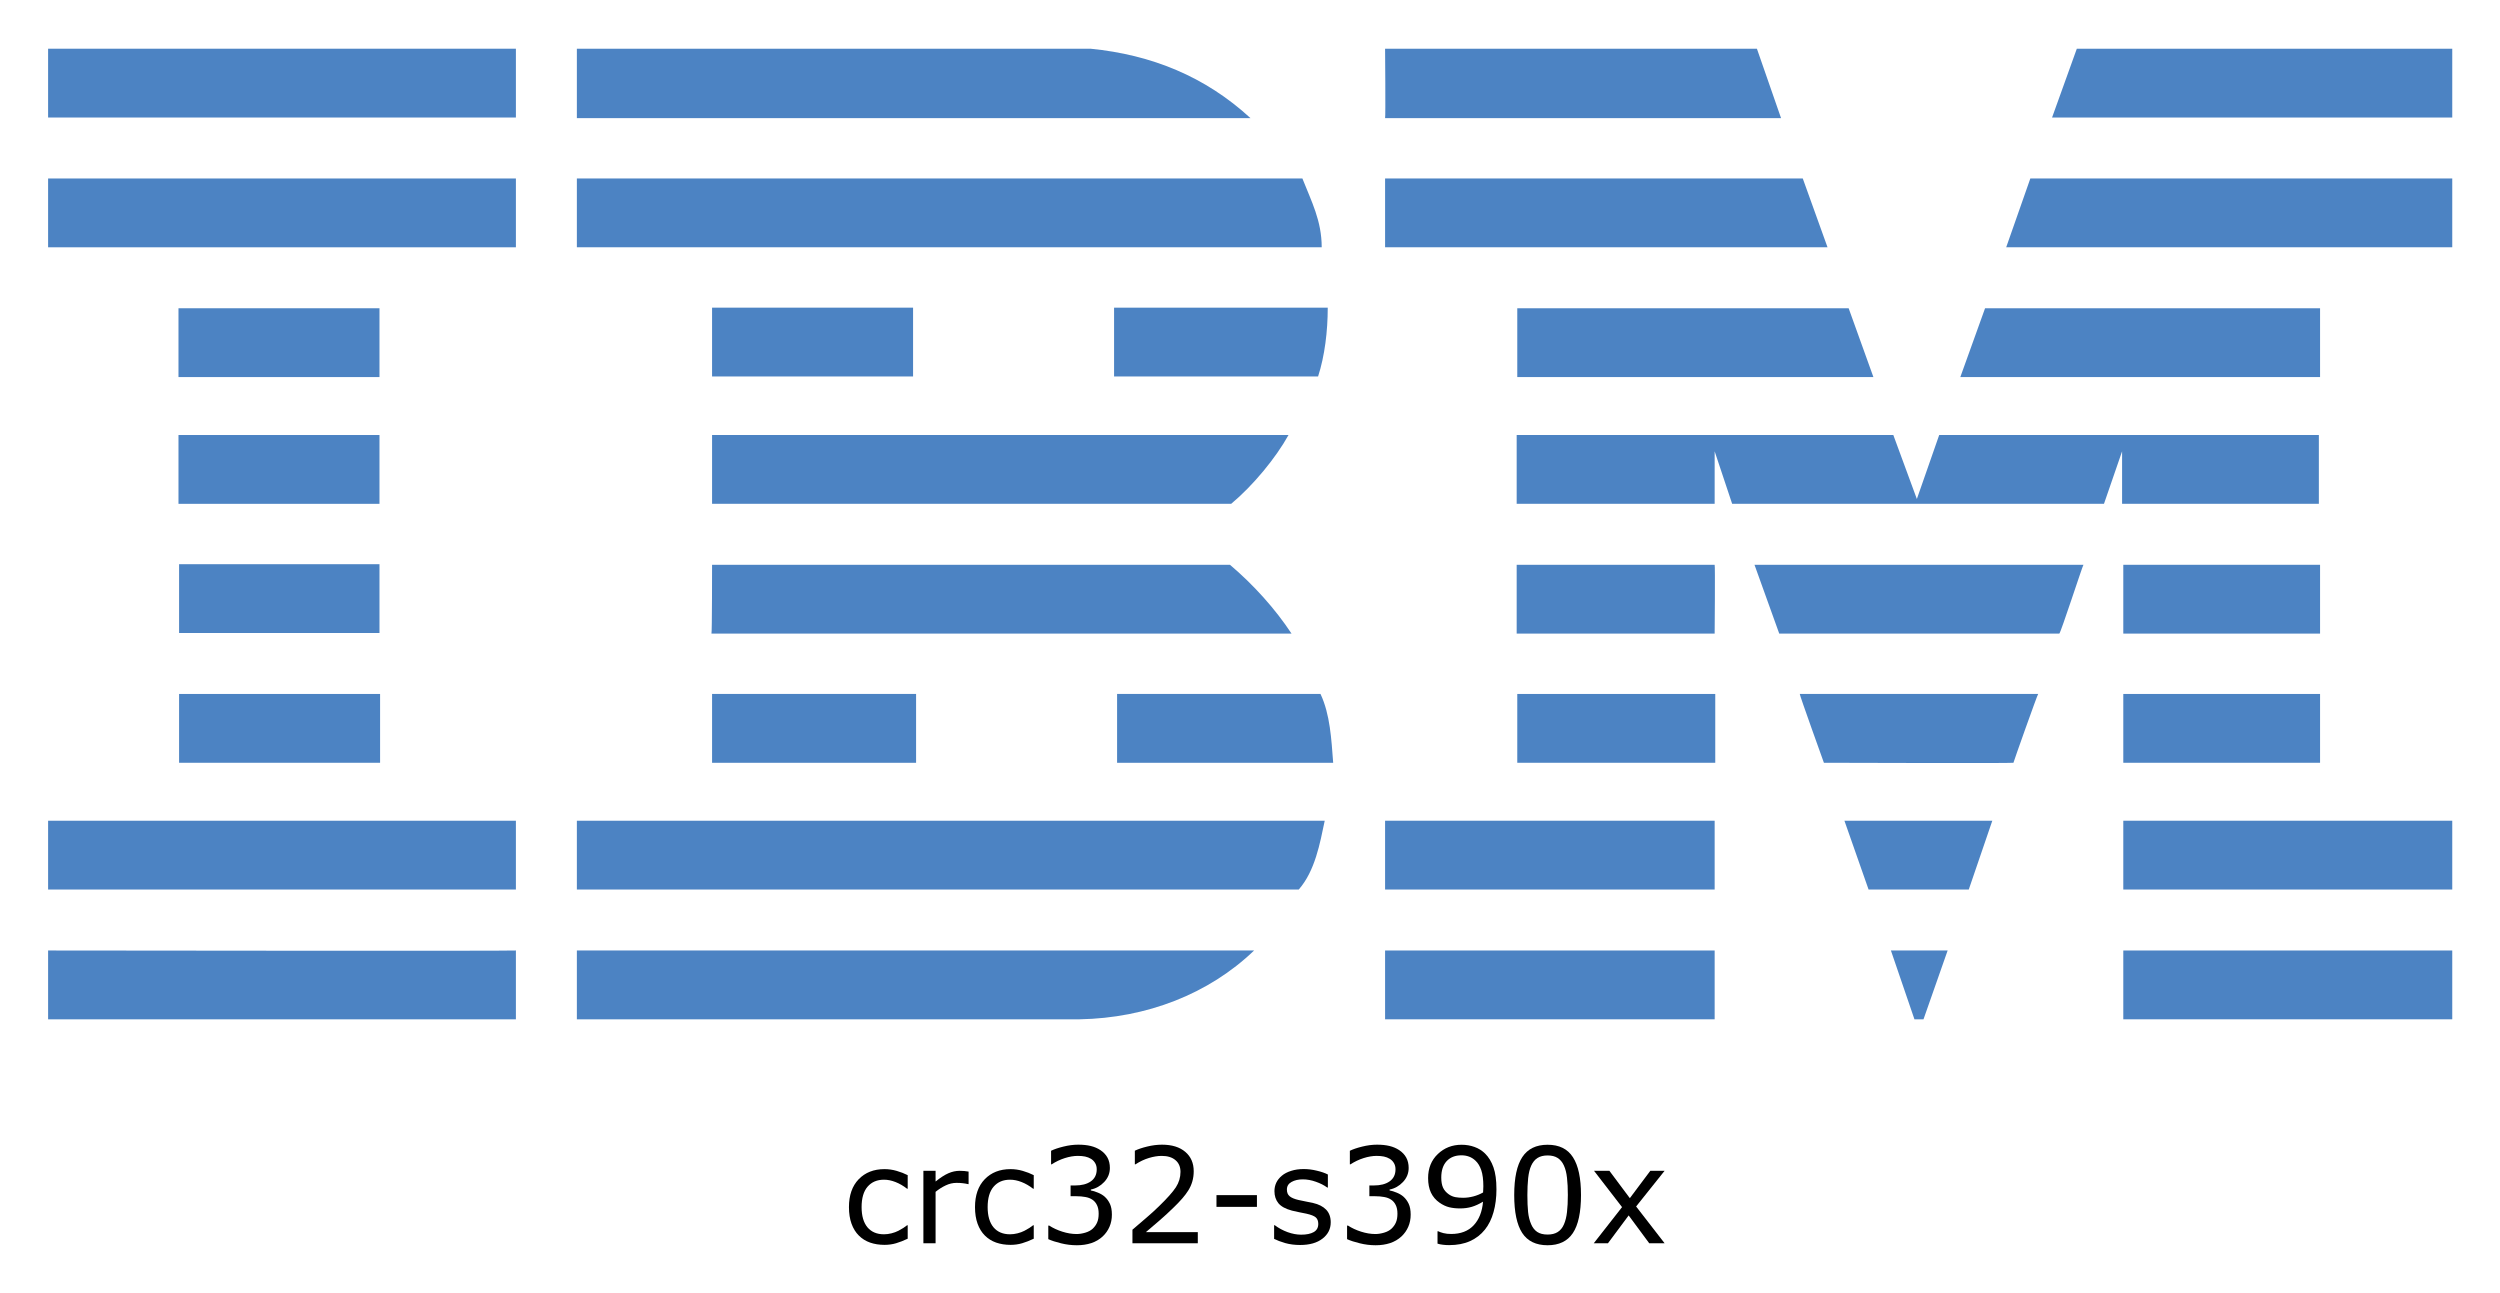
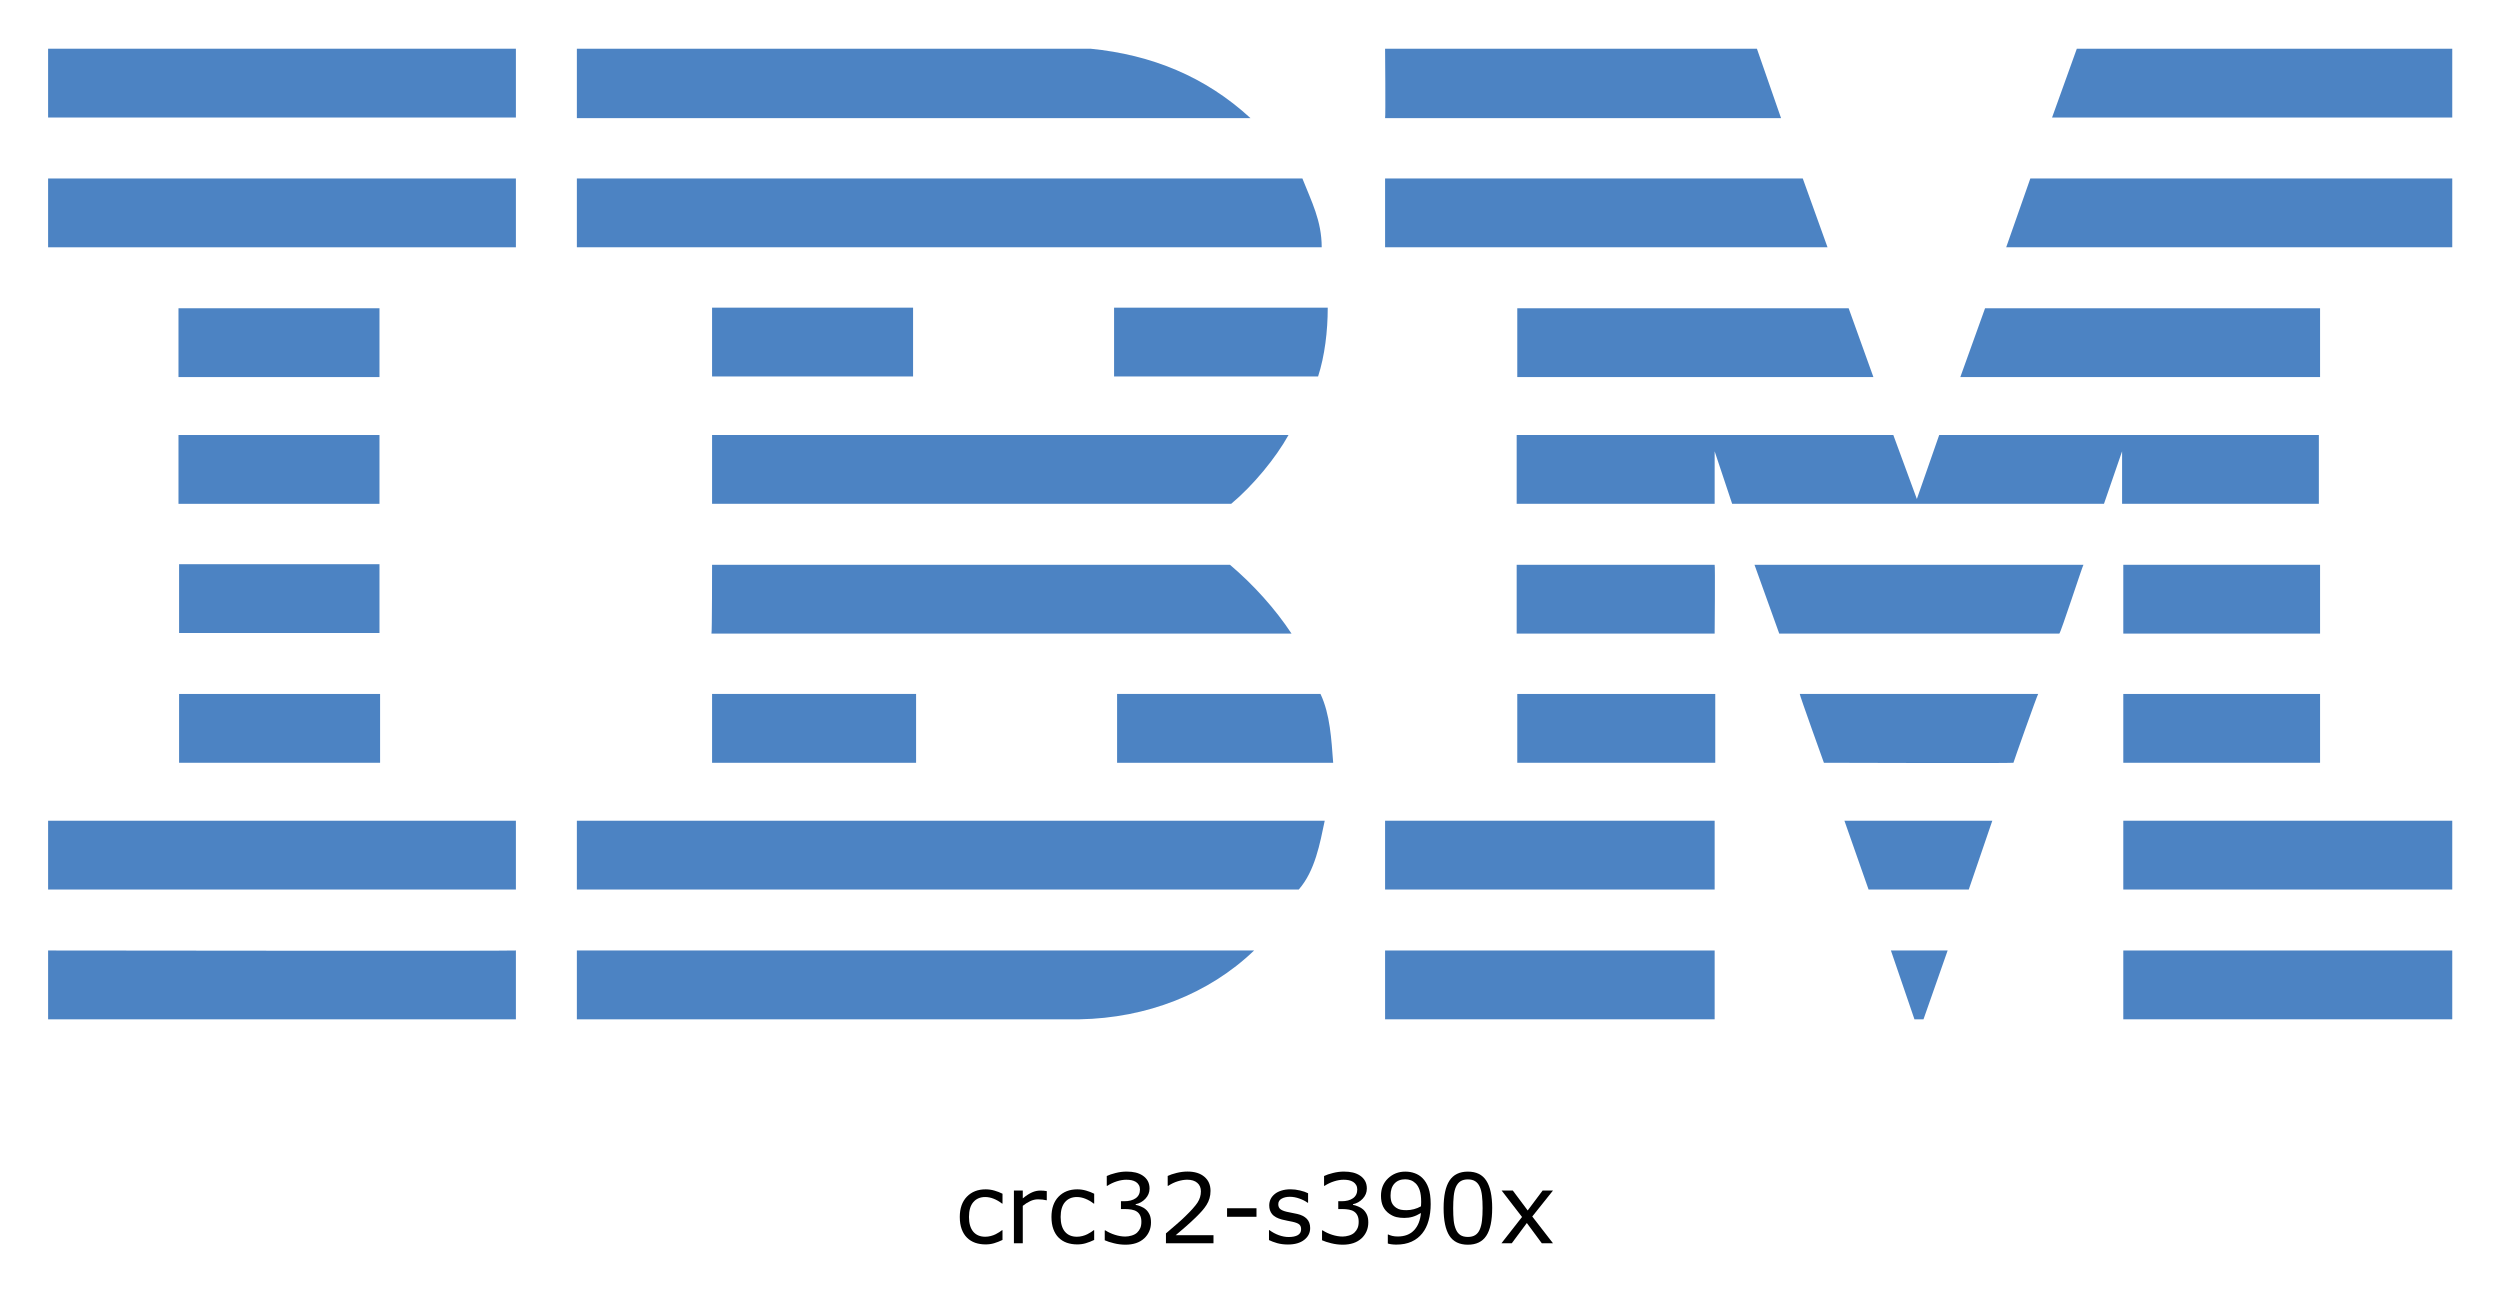
- <svg xmlns="http://www.w3.org/2000/svg" role="img" viewBox="-7.97 34.03 414.18 214.18">
+ <svg xmlns="http://www.w3.org/2000/svg" role="img" viewBox="-7.97 34.03 414.18 213.93">
  <style>svg {enable-background:new 0 0 400 245}</style>
  <style id="style2" type="text/css">.st0{fill:#4c83c3}</style>
  <g id="g130">
    <path id="polygon4" fill="#4c83c3" d="m 336.1,42.1 h 62.2 V 53.5 H 332 Z" class="st0" />
    <path id="path6" d="m 221.5,42.1 h 61.6 l 4,11.5 c 0,0 -65.6,0 -65.6,0 0.1,-0.1 0,-11.5 0,-11.5 z" class="st0" />
    <path id="path8" d="m 172.7,42.1 c 10.1,1 19,4.6 26.5,11.5 0,0 -111.6,0 -111.6,0 0,0 0,-11.5 0,-11.5 z" class="st0" />
    <g id="g14">
      <path id="rect10" fill="#4c83c3" d="m 0,42.1 h 77.5 v 11.4 H 0 Z" class="st0" />
    </g>
    <path id="path16" d="m 398.3,75 h -73.9 c 0,0 4,-11.4 4,-11.4 h 69.9 z" class="st0" />
    <path id="polygon18" fill="#4c83c3" d="m 221.5,63.6 h 69.2 l 4.1,11.4 h -73.3 z" class="st0" />
    <path id="path20" d="m 207.8,63.6 c 1.5,3.8 3.2,7 3.2,11.4 H 87.6 V 63.6 Z" class="st0" />
    <g id="g26">
      <path id="rect22" fill="#4c83c3" d="m 0,63.6 h 77.5 v 11.4 H 0 Z" class="st0" />
    </g>
    <path id="polygon28" fill="#4c83c3" d="m 376.4,85.1 v 11.4 h -59.6 l 4.1,-11.4 z" class="st0" />
    <path id="polygon30" fill="#4c83c3" d="M 243.4,96.5 V 85.1 h 54.9 l 4.1,11.4 z" class="st0" />
    <path id="path32" d="m 212,85 c 0,3.9 -0.5,8 -1.6,11.4 H 176.6 V 85 Z" class="st0" />
    <g id="g38">
      <path id="rect34" fill="#4c83c3" d="m 21.6,85.1 h 33.3 v 11.4 H 21.6 Z" class="st0" />
    </g>
    <g id="g44">
      <path id="rect40" fill="#4c83c3" d="m 110,85 h 33.3 V 96.4 H 110 Z" class="st0" />
    </g>
    <path id="path46" d="m 276.1,108.8 c 0,0 0,8.7 0,8.7 h -32.8 v -11.4 h 62.4 l 3.9,10.6 c 0,0 3.7,-10.6 3.7,-10.6 h 62.9 v 11.4 h -32.6 c 0,0 0,-8.7 0,-8.7 l -3,8.7 H 279 Z" class="st0" />
    <path id="path48" d="m 110,106.1 h 95.5 v 0 c -2.1,3.8 -5.9,8.4 -9.5,11.4 0,0 -86,0 -86,0 0,0 0,-11.4 0,-11.4 z" class="st0" />
    <g id="g54">
      <path id="rect50" fill="#4c83c3" d="m 21.6,106.1 h 33.3 v 11.4 H 21.6 Z" class="st0" />
    </g>
    <g id="g60">
      <path id="rect56" fill="#4c83c3" d="m 343.8,127.6 h 32.6 V 139 h -32.6 z" class="st0" />
    </g>
    <path id="path62" d="M 276.1,127.6 H 243.3 V 139 c 0,0 32.8,0 32.8,0 0,-0.1 0.1,-11.4 0,-11.4 z" class="st0" />
    <path id="path64" d="m 337.2,127.6 c -0.1,0 -3.8,11.4 -4,11.4 h -46.4 c 0,0 -4.1,-11.4 -4.1,-11.4 z" class="st0" />
    <path id="path66" d="m 110,127.6 h 85.8 c 3.9,3.3 7.5,7.3 10.2,11.4 0.2,0 -96.1,0 -96.1,0 0.1,-0.1 0.1,-11.4 0.1,-11.4 z" class="st0" />
    <path id="path68" d="M 54.9,138.9 V 127.5 H 21.7 c 0,0 0,11.4 0,11.4 0,0 33.2,0 33.2,0 z" class="st0" />
    <g id="g74">
      <path id="rect70" fill="#4c83c3" d="m 343.8,149 h 32.6 v 11.4 h -32.6 z" class="st0" />
    </g>
    <g id="g80">
      <path id="rect76" fill="#4c83c3" d="m 243.4,149 h 32.8 v 11.4 h -32.8 z" class="st0" />
    </g>
    <path id="path82" d="m 325.6,160.4 c 0,-0.1 4,-11.4 4.1,-11.4 h -39.5 c -0.1,0 4,11.4 4,11.4 0,0 31.4,0.1 31.4,0 z" class="st0" />
    <path id="path84" d="m 110,160.4 c 0,0 0,-11.4 0,-11.4 h 33.8 c 0,0 0,11.4 0,11.4 -0.1,0 -33.8,0 -33.8,0 z" class="st0" />
    <path id="path86" d="m 210.8,149 c 1.6,3.4 1.8,7.5 2.1,11.4 H 177.1 V 149 Z" class="st0" />
    <g id="g92">
      <path id="rect88" fill="#4c83c3" d="M 21.7,149 H 55 v 11.4 H 21.7 Z" class="st0" />
    </g>
    <g id="g98">
      <path id="rect94" fill="#4c83c3" d="m 343.8,170 h 54.5 v 11.4 h -54.5 z" class="st0" />
    </g>
    <g id="g104">
      <path id="rect100" fill="#4c83c3" d="m 221.5,170 h 54.6 v 11.4 h -54.6 z" class="st0" />
    </g>
    <path id="polygon106" fill="#4c83c3" d="m 297.6,170 h 24.5 l -3.9,11.4 h -16.6 z" class="st0" />
    <path id="path108" d="m 0,170 v 11.4 h 77.5 c 0,0 0,-11.4 0,-11.4 0,0 -77.6,0 -77.5,0 z" class="st0" />
    <path id="path110" d="m 211.5,170 c -0.8,3.8 -1.6,8.3 -4.3,11.4 h -1 H 87.6 V 170 Z" class="st0" />
    <path id="polygon112" fill="#4c83c3" d="m 305.3,191.5 h 9.4 l -4,11.4 h -1.5 z" class="st0" />
    <g id="g118">
      <path id="rect114" fill="#4c83c3" d="m 343.8,191.5 h 54.5 v 11.4 h -54.5 z" class="st0" />
    </g>
    <path id="path120" d="m 87.6,202.9 v -11.4 c 0,0 111.9,0 112.2,0 -7.5,7.2 -17.8,11.2 -28.9,11.4 H 87.6" class="st0" />
    <g id="g126">
      <path id="rect122" fill="#4c83c3" d="m 221.5,191.5 h 54.6 v 11.4 h -54.6 z" class="st0" />
    </g>
    <path id="path128" d="m 77.5,191.5 c 0,0 0,11.4 0,11.4 0,0 -77.4,0 -77.5,0 0,0 0,-11.4 0,-11.4 0,0 77.4,0.1 77.5,0 z" class="st0" />
  </g>
  <g id="text132" text-anchor="middle">
-     <path id="path158" d="m 142.411,239.248 q -1.01,0.483 -1.923,0.752 -0.902,0.269 -1.923,0.269 -1.3,0 -2.385,-0.376 -1.085,-0.387 -1.858,-1.16 -0.784,-0.773 -1.214,-1.955 -0.43,-1.182 -0.43,-2.761 0,-2.943 1.611,-4.619 1.622,-1.676 4.275,-1.676 1.031,0 2.02,0.29 0.999,0.29 1.826,0.709 v 2.245 h -0.107 q -0.924,-0.72 -1.912,-1.106 -0.978,-0.387 -1.912,-0.387 -1.719,0 -2.718,1.16 -0.988,1.149 -0.988,3.384 0,2.17 0.967,3.341 0.978,1.16 2.739,1.16 0.612,0 1.246,-0.161 0.634,-0.161 1.139,-0.419 0.44,-0.226 0.827,-0.473 0.387,-0.258 0.612,-0.44 h 0.107 z" />
-     <path id="path160" d="m 152.498,230.203 h -0.107 q -0.451,-0.107 -0.881,-0.15 -0.419,-0.054 -0.999,-0.054 -0.935,0 -1.805,0.419 -0.87,0.408 -1.676,1.063 V 240 h -2.02 v -11.999 h 2.02 v 1.772 q 1.203,-0.967 2.116,-1.364 0.924,-0.408 1.88,-0.408 0.526,0 0.763,0.032 0.236,0.021 0.709,0.097 z" />
-     <path id="path162" d="m 163.294,239.248 q -1.01,0.483 -1.923,0.752 -0.902,0.269 -1.923,0.269 -1.3,0 -2.385,-0.376 -1.085,-0.387 -1.858,-1.16 -0.784,-0.773 -1.214,-1.955 -0.43,-1.182 -0.43,-2.761 0,-2.943 1.611,-4.619 1.622,-1.676 4.275,-1.676 1.031,0 2.02,0.29 0.999,0.29 1.826,0.709 v 2.245 h -0.107 q -0.924,-0.72 -1.912,-1.106 -0.978,-0.387 -1.912,-0.387 -1.719,0 -2.718,1.16 -0.988,1.149 -0.988,3.384 0,2.17 0.967,3.341 0.978,1.16 2.739,1.16 0.612,0 1.246,-0.161 0.634,-0.161 1.139,-0.419 0.44,-0.226 0.827,-0.473 0.387,-0.258 0.612,-0.44 h 0.107 z" />
-     <path id="path164" d="m 175.057,232.298 q 0.516,0.462 0.849,1.16 0.333,0.698 0.333,1.805 0,1.096 -0.397,2.009 -0.397,0.913 -1.117,1.59 -0.806,0.752 -1.901,1.117 -1.085,0.354 -2.385,0.354 -1.332,0 -2.621,-0.322 -1.289,-0.312 -2.116,-0.688 v -2.245 h 0.161 q 0.913,0.602 2.148,0.999 1.235,0.397 2.385,0.397 0.677,0 1.439,-0.226 0.763,-0.226 1.235,-0.666 0.494,-0.473 0.73,-1.042 0.247,-0.569 0.247,-1.439 0,-0.859 -0.279,-1.418 -0.269,-0.569 -0.752,-0.892 -0.483,-0.333 -1.171,-0.451 -0.688,-0.129 -1.482,-0.129 h -0.967 v -1.783 h 0.752 q 1.633,0 2.6,-0.677 0.978,-0.688 0.978,-1.998 0,-0.58 -0.247,-1.01 -0.247,-0.44 -0.688,-0.72 -0.462,-0.279 -0.988,-0.387 -0.526,-0.107 -1.192,-0.107 -1.02,0 -2.17,0.365 -1.149,0.365 -2.17,1.031 h -0.107 v -2.245 q 0.763,-0.376 2.03,-0.688 1.278,-0.322 2.471,-0.322 1.171,0 2.062,0.215 0.892,0.215 1.611,0.688 0.773,0.516 1.171,1.246 0.397,0.73 0.397,1.708 0,1.332 -0.945,2.331 -0.935,0.988 -2.213,1.246 v 0.15 q 0.516,0.086 1.182,0.365 0.666,0.269 1.128,0.677 z" />
-     <path id="path166" d="m 190.472,240 h -10.828 v -2.245 q 1.128,-0.967 2.256,-1.934 1.139,-0.967 2.116,-1.923 2.062,-1.998 2.825,-3.169 0.763,-1.182 0.763,-2.546 0,-1.246 -0.827,-1.944 -0.816,-0.709 -2.288,-0.709 -0.978,0 -2.116,0.344 -1.139,0.344 -2.224,1.053 h -0.107 v -2.256 q 0.763,-0.376 2.03,-0.688 1.278,-0.312 2.471,-0.312 2.46,0 3.856,1.192 1.396,1.182 1.396,3.212 0,0.913 -0.236,1.708 -0.226,0.784 -0.677,1.493 -0.419,0.666 -0.988,1.311 -0.559,0.645 -1.364,1.429 -1.149,1.128 -2.374,2.191 -1.225,1.053 -2.288,1.955 h 8.604 z" />
-     <path id="path168" d="m 200.269,233.974 h -6.703 v -1.944 h 6.703 z" />
-     <path id="path170" d="m 212.493,236.541 q 0,1.644 -1.364,2.696 -1.354,1.053 -3.706,1.053 -1.332,0 -2.449,-0.312 -1.106,-0.322 -1.858,-0.698 v -2.267 h 0.107 q 0.956,0.72 2.127,1.149 1.171,0.419 2.245,0.419 1.332,0 2.084,-0.43 0.752,-0.43 0.752,-1.354 0,-0.709 -0.408,-1.074 -0.408,-0.365 -1.568,-0.623 -0.43,-0.097 -1.128,-0.226 -0.688,-0.129 -1.257,-0.279 -1.579,-0.419 -2.245,-1.225 -0.655,-0.816 -0.655,-1.998 0,-0.741 0.301,-1.396 0.312,-0.655 0.935,-1.171 0.602,-0.505 1.525,-0.795 0.935,-0.301 2.084,-0.301 1.074,0 2.17,0.269 1.106,0.258 1.837,0.634 v 2.159 h -0.107 q -0.773,-0.569 -1.88,-0.956 -1.106,-0.397 -2.17,-0.397 -1.106,0 -1.869,0.43 -0.763,0.419 -0.763,1.257 0,0.741 0.462,1.117 0.451,0.376 1.461,0.612 0.559,0.129 1.246,0.258 0.698,0.129 1.16,0.236 1.407,0.322 2.17,1.106 0.763,0.795 0.763,2.105 z" />
-     <path id="path172" d="m 224.557,232.298 q 0.516,0.462 0.849,1.16 0.333,0.698 0.333,1.805 0,1.096 -0.397,2.009 -0.397,0.913 -1.117,1.59 -0.806,0.752 -1.901,1.117 -1.085,0.354 -2.385,0.354 -1.332,0 -2.621,-0.322 -1.289,-0.312 -2.116,-0.688 v -2.245 h 0.161 q 0.913,0.602 2.148,0.999 1.235,0.397 2.385,0.397 0.677,0 1.439,-0.226 0.763,-0.226 1.235,-0.666 0.494,-0.473 0.73,-1.042 0.247,-0.569 0.247,-1.439 0,-0.859 -0.279,-1.418 -0.269,-0.569 -0.752,-0.892 -0.483,-0.333 -1.171,-0.451 -0.688,-0.129 -1.482,-0.129 h -0.967 v -1.783 h 0.752 q 1.633,0 2.6,-0.677 0.978,-0.688 0.978,-1.998 0,-0.58 -0.247,-1.01 -0.247,-0.44 -0.688,-0.72 -0.462,-0.279 -0.988,-0.387 -0.526,-0.107 -1.192,-0.107 -1.02,0 -2.17,0.365 -1.149,0.365 -2.17,1.031 h -0.107 v -2.245 q 0.763,-0.376 2.03,-0.688 1.278,-0.322 2.471,-0.322 1.171,0 2.062,0.215 0.892,0.215 1.611,0.688 0.773,0.516 1.171,1.246 0.397,0.73 0.397,1.708 0,1.332 -0.945,2.331 -0.935,0.988 -2.213,1.246 v 0.15 q 0.516,0.086 1.182,0.365 0.666,0.269 1.128,0.677 z" />
-     <path id="path174" d="m 239.95,231.041 q 0,2.095 -0.483,3.803 -0.473,1.708 -1.439,2.911 -0.978,1.225 -2.449,1.891 -1.472,0.666 -3.459,0.666 -0.559,0 -1.053,-0.064 -0.494,-0.054 -0.881,-0.183 v -2.052 h 0.107 q 0.312,0.161 0.881,0.312 0.569,0.14 1.268,0.14 2.374,0 3.717,-1.418 1.354,-1.429 1.568,-3.932 -0.999,0.602 -1.88,0.859 -0.881,0.258 -1.923,0.258 -0.988,0 -1.794,-0.193 -0.795,-0.193 -1.601,-0.752 -0.945,-0.655 -1.429,-1.665 -0.473,-1.01 -0.473,-2.417 0,-2.449 1.611,-3.985 1.611,-1.536 3.932,-1.536 1.16,0 2.148,0.365 0.988,0.354 1.729,1.074 0.913,0.892 1.407,2.299 0.494,1.396 0.494,3.62 z m -2.17,-0.462 q 0,-1.665 -0.344,-2.675 -0.344,-1.01 -0.945,-1.568 -0.505,-0.483 -1.085,-0.688 -0.58,-0.215 -1.257,-0.215 -1.547,0 -2.449,0.967 -0.892,0.967 -0.892,2.718 0,1.021 0.29,1.665 0.29,0.645 0.978,1.128 0.483,0.333 1.063,0.451 0.58,0.107 1.289,0.107 0.838,0 1.697,-0.226 0.859,-0.226 1.611,-0.655 0.011,-0.226 0.021,-0.44 0.021,-0.226 0.021,-0.569 z" />
-     <path id="path176" d="m 253.958,231.997 q 0,4.308 -1.354,6.327 -1.343,2.009 -4.179,2.009 -2.879,0 -4.211,-2.041 -1.321,-2.041 -1.321,-6.273 0,-4.265 1.343,-6.295 1.343,-2.041 4.189,-2.041 2.879,0 4.2,2.073 1.332,2.062 1.332,6.241 z m -2.825,4.877 q 0.376,-0.87 0.505,-2.041 0.14,-1.182 0.14,-2.836 0,-1.633 -0.14,-2.836 -0.129,-1.203 -0.516,-2.041 -0.376,-0.827 -1.031,-1.246 -0.645,-0.419 -1.665,-0.419 -1.01,0 -1.676,0.419 -0.655,0.419 -1.042,1.268 -0.365,0.795 -0.505,2.073 -0.129,1.278 -0.129,2.804 0,1.676 0.118,2.804 0.118,1.128 0.505,2.02 0.354,0.838 0.999,1.278 0.655,0.44 1.729,0.44 1.01,0 1.676,-0.419 0.666,-0.419 1.031,-1.268 z" />
-     <path id="path178" d="m 267.805,240 h -2.546 l -3.405,-4.608 -3.427,4.608 h -2.353 l 4.684,-5.983 -4.641,-6.016 h 2.546 l 3.384,4.533 3.395,-4.533 h 2.363 l -4.716,5.908 z" />
+     <path id="path158" d="m 158.117,239.453 q -0.734,0.352 -1.398,0.547 -0.656,0.195 -1.398,0.195 -0.945,0 -1.734,-0.273 -0.789,-0.281 -1.352,-0.844 -0.57,-0.562 -0.883,-1.422 -0.312,-0.859 -0.312,-2.008 0,-2.141 1.172,-3.359 1.18,-1.219 3.109,-1.219 0.75,0 1.469,0.211 0.727,0.211 1.328,0.516 v 1.633 h -0.078 q -0.672,-0.523 -1.391,-0.805 -0.711,-0.281 -1.391,-0.281 -1.25,0 -1.977,0.844 -0.719,0.836 -0.719,2.461 0,1.578 0.703,2.43 0.711,0.844 1.992,0.844 0.445,0 0.906,-0.117 0.461,-0.117 0.828,-0.305 0.32,-0.164 0.602,-0.344 0.281,-0.188 0.445,-0.32 h 0.078 z" />
+     <path id="path160" d="m 165.453,232.875 h -0.078 q -0.328,-0.078 -0.641,-0.109 -0.305,-0.039 -0.727,-0.039 -0.68,0 -1.312,0.305 -0.633,0.297 -1.219,0.773 V 240 h -1.469 v -8.727 h 1.469 v 1.289 q 0.875,-0.703 1.539,-0.992 0.672,-0.297 1.367,-0.297 0.383,0 0.555,0.023 0.172,0.016 0.516,0.07 z" />
+     <path id="path162" d="m 173.305,239.453 q -0.734,0.352 -1.398,0.547 -0.656,0.195 -1.398,0.195 -0.945,0 -1.734,-0.273 -0.789,-0.281 -1.352,-0.844 -0.57,-0.562 -0.883,-1.422 -0.312,-0.859 -0.312,-2.008 0,-2.141 1.172,-3.359 1.18,-1.219 3.109,-1.219 0.75,0 1.469,0.211 0.727,0.211 1.328,0.516 v 1.633 h -0.078 q -0.672,-0.523 -1.391,-0.805 -0.711,-0.281 -1.391,-0.281 -1.25,0 -1.977,0.844 -0.719,0.836 -0.719,2.461 0,1.578 0.703,2.43 0.711,0.844 1.992,0.844 0.445,0 0.906,-0.117 0.461,-0.117 0.828,-0.305 0.32,-0.164 0.602,-0.344 0.281,-0.188 0.445,-0.32 h 0.078 z" />
+     <path id="path164" d="m 181.859,234.398 q 0.375,0.336 0.617,0.844 0.242,0.508 0.242,1.312 0,0.797 -0.289,1.461 -0.289,0.664 -0.812,1.156 -0.586,0.547 -1.383,0.812 -0.789,0.258 -1.734,0.258 -0.969,0 -1.906,-0.234 -0.938,-0.227 -1.539,-0.5 V 237.875 h 0.117 q 0.664,0.438 1.562,0.727 0.898,0.289 1.734,0.289 0.492,0 1.047,-0.164 0.555,-0.164 0.898,-0.484 0.359,-0.344 0.531,-0.758 0.18,-0.414 0.18,-1.047 0,-0.625 -0.203,-1.031 -0.195,-0.414 -0.547,-0.648 -0.352,-0.242 -0.852,-0.328 -0.5,-0.094 -1.078,-0.094 h -0.703 v -1.297 h 0.547 q 1.188,0 1.891,-0.492 0.711,-0.5 0.711,-1.453 0,-0.422 -0.18,-0.734 -0.18,-0.32 -0.5,-0.523 -0.336,-0.203 -0.719,-0.281 -0.383,-0.078 -0.867,-0.078 -0.742,0 -1.578,0.266 -0.836,0.266 -1.578,0.75 h -0.078 v -1.633 q 0.555,-0.273 1.477,-0.5 0.93,-0.234 1.797,-0.234 0.852,0 1.5,0.156 0.648,0.156 1.172,0.5 0.562,0.375 0.852,0.906 0.289,0.531 0.289,1.242 0,0.969 -0.688,1.695 -0.68,0.719 -1.609,0.906 v 0.109 q 0.375,0.062 0.859,0.266 0.484,0.195 0.82,0.492 z" />
+     <path id="path166" d="m 193.07,240 h -7.875 v -1.633 q 0.82,-0.703 1.641,-1.406 0.828,-0.703 1.539,-1.398 1.5,-1.453 2.055,-2.305 0.555,-0.859 0.555,-1.852 0,-0.906 -0.602,-1.414 -0.594,-0.516 -1.664,-0.516 -0.711,0 -1.539,0.25 -0.828,0.25 -1.617,0.766 h -0.078 v -1.641 q 0.555,-0.273 1.477,-0.5 0.93,-0.227 1.797,-0.227 1.789,0 2.805,0.867 1.016,0.859 1.016,2.336 0,0.664 -0.172,1.242 -0.164,0.57 -0.492,1.086 -0.305,0.484 -0.719,0.953 -0.406,0.469 -0.992,1.039 -0.836,0.82 -1.727,1.594 -0.891,0.766 -1.664,1.422 h 6.258 z" />
+     <path id="path168" d="m 200.195,235.617 h -4.875 v -1.414 h 4.875 z" />
+     <path id="path170" d="m 209.086,237.484 q 0,1.195 -0.992,1.961 -0.984,0.766 -2.695,0.766 -0.969,0 -1.781,-0.227 -0.805,-0.234 -1.352,-0.508 v -1.648 h 0.078 q 0.695,0.523 1.547,0.836 0.852,0.305 1.633,0.305 0.969,0 1.516,-0.312 0.547,-0.312 0.547,-0.984 0,-0.516 -0.297,-0.781 -0.297,-0.266 -1.141,-0.453 -0.312,-0.07 -0.82,-0.164 -0.5,-0.094 -0.914,-0.203 -1.148,-0.305 -1.633,-0.891 -0.477,-0.594 -0.477,-1.453 0,-0.539 0.219,-1.016 0.227,-0.477 0.68,-0.852 0.438,-0.367 1.109,-0.578 0.68,-0.219 1.516,-0.219 0.781,0 1.578,0.195 0.805,0.188 1.336,0.461 v 1.57 h -0.078 q -0.562,-0.414 -1.367,-0.695 -0.805,-0.289 -1.578,-0.289 -0.805,0 -1.359,0.312 -0.555,0.305 -0.555,0.914 0,0.539 0.336,0.812 0.328,0.273 1.062,0.445 0.406,0.094 0.906,0.188 0.508,0.094 0.844,0.172 1.023,0.234 1.578,0.805 0.555,0.578 0.555,1.531 z" />
+     <path id="path172" d="m 217.859,234.398 q 0.375,0.336 0.617,0.844 0.242,0.508 0.242,1.312 0,0.797 -0.289,1.461 -0.289,0.664 -0.812,1.156 -0.586,0.547 -1.383,0.812 -0.789,0.258 -1.734,0.258 -0.969,0 -1.906,-0.234 -0.938,-0.227 -1.539,-0.5 V 237.875 h 0.117 q 0.664,0.438 1.562,0.727 0.898,0.289 1.734,0.289 0.492,0 1.047,-0.164 0.555,-0.164 0.898,-0.484 0.359,-0.344 0.531,-0.758 0.18,-0.414 0.18,-1.047 0,-0.625 -0.203,-1.031 -0.195,-0.414 -0.547,-0.648 -0.352,-0.242 -0.852,-0.328 -0.5,-0.094 -1.078,-0.094 h -0.703 v -1.297 h 0.547 q 1.188,0 1.891,-0.492 0.711,-0.5 0.711,-1.453 0,-0.422 -0.18,-0.734 -0.18,-0.32 -0.5,-0.523 -0.336,-0.203 -0.719,-0.281 -0.383,-0.078 -0.867,-0.078 -0.742,0 -1.578,0.266 -0.836,0.266 -1.578,0.75 h -0.078 v -1.633 q 0.555,-0.273 1.477,-0.5 0.93,-0.234 1.797,-0.234 0.852,0 1.5,0.156 0.648,0.156 1.172,0.5 0.562,0.375 0.852,0.906 0.289,0.531 0.289,1.242 0,0.969 -0.688,1.695 -0.68,0.719 -1.609,0.906 v 0.109 q 0.375,0.062 0.859,0.266 0.484,0.195 0.82,0.492 z" />
+     <path id="path174" d="m 229.055,233.484 q 0,1.523 -0.352,2.766 -0.344,1.242 -1.047,2.117 -0.711,0.891 -1.781,1.375 -1.07,0.484 -2.516,0.484 -0.406,0 -0.766,-0.047 -0.359,-0.039 -0.641,-0.133 v -1.492 h 0.078 q 0.227,0.117 0.641,0.227 0.414,0.102 0.922,0.102 1.727,0 2.703,-1.031 0.984,-1.039 1.141,-2.859 -0.727,0.438 -1.367,0.625 -0.641,0.188 -1.398,0.188 -0.719,0 -1.305,-0.141 -0.578,-0.141 -1.164,-0.547 -0.688,-0.477 -1.039,-1.211 -0.344,-0.734 -0.344,-1.758 0,-1.781 1.172,-2.898 1.172,-1.117 2.859,-1.117 0.844,0 1.562,0.266 0.719,0.258 1.258,0.781 0.664,0.648 1.023,1.672 0.359,1.016 0.359,2.633 z m -1.578,-0.336 q 0,-1.211 -0.25,-1.945 -0.25,-0.734 -0.688,-1.141 -0.367,-0.352 -0.789,-0.5 -0.422,-0.156 -0.914,-0.156 -1.125,0 -1.781,0.703 -0.648,0.703 -0.648,1.977 0,0.742 0.211,1.211 0.211,0.469 0.711,0.82 0.352,0.242 0.773,0.328 0.422,0.078 0.938,0.078 0.609,0 1.234,-0.164 0.625,-0.164 1.172,-0.477 0.008,-0.164 0.016,-0.32 0.016,-0.164 0.016,-0.414 z" />
+     <path id="path176" d="m 239.242,234.18 q 0,3.133 -0.984,4.602 -0.977,1.461 -3.039,1.461 -2.094,0 -3.062,-1.484 -0.961,-1.484 -0.961,-4.562 0,-3.102 0.977,-4.578 0.977,-1.484 3.047,-1.484 2.094,0 3.055,1.508 0.969,1.5 0.969,4.539 z m -2.055,3.547 q 0.273,-0.633 0.367,-1.484 0.102,-0.859 0.102,-2.062 0,-1.188 -0.102,-2.062 -0.094,-0.875 -0.375,-1.484 -0.273,-0.602 -0.75,-0.906 -0.469,-0.305 -1.211,-0.305 -0.734,0 -1.219,0.305 -0.477,0.305 -0.758,0.922 -0.266,0.578 -0.367,1.508 -0.094,0.93 -0.094,2.039 0,1.219 0.086,2.039 0.086,0.82 0.367,1.469 0.258,0.609 0.727,0.93 0.477,0.32 1.258,0.32 0.734,0 1.219,-0.305 0.484,-0.305 0.75,-0.922 z" />
+     <path id="path178" d="m 249.312,240 h -1.852 L 244.984,236.648 242.492,240 h -1.711 l 3.406,-4.352 -3.375,-4.375 h 1.852 l 2.461,3.297 2.469,-3.297 h 1.719 l -3.43,4.297 z" />
  </g>
</svg>
